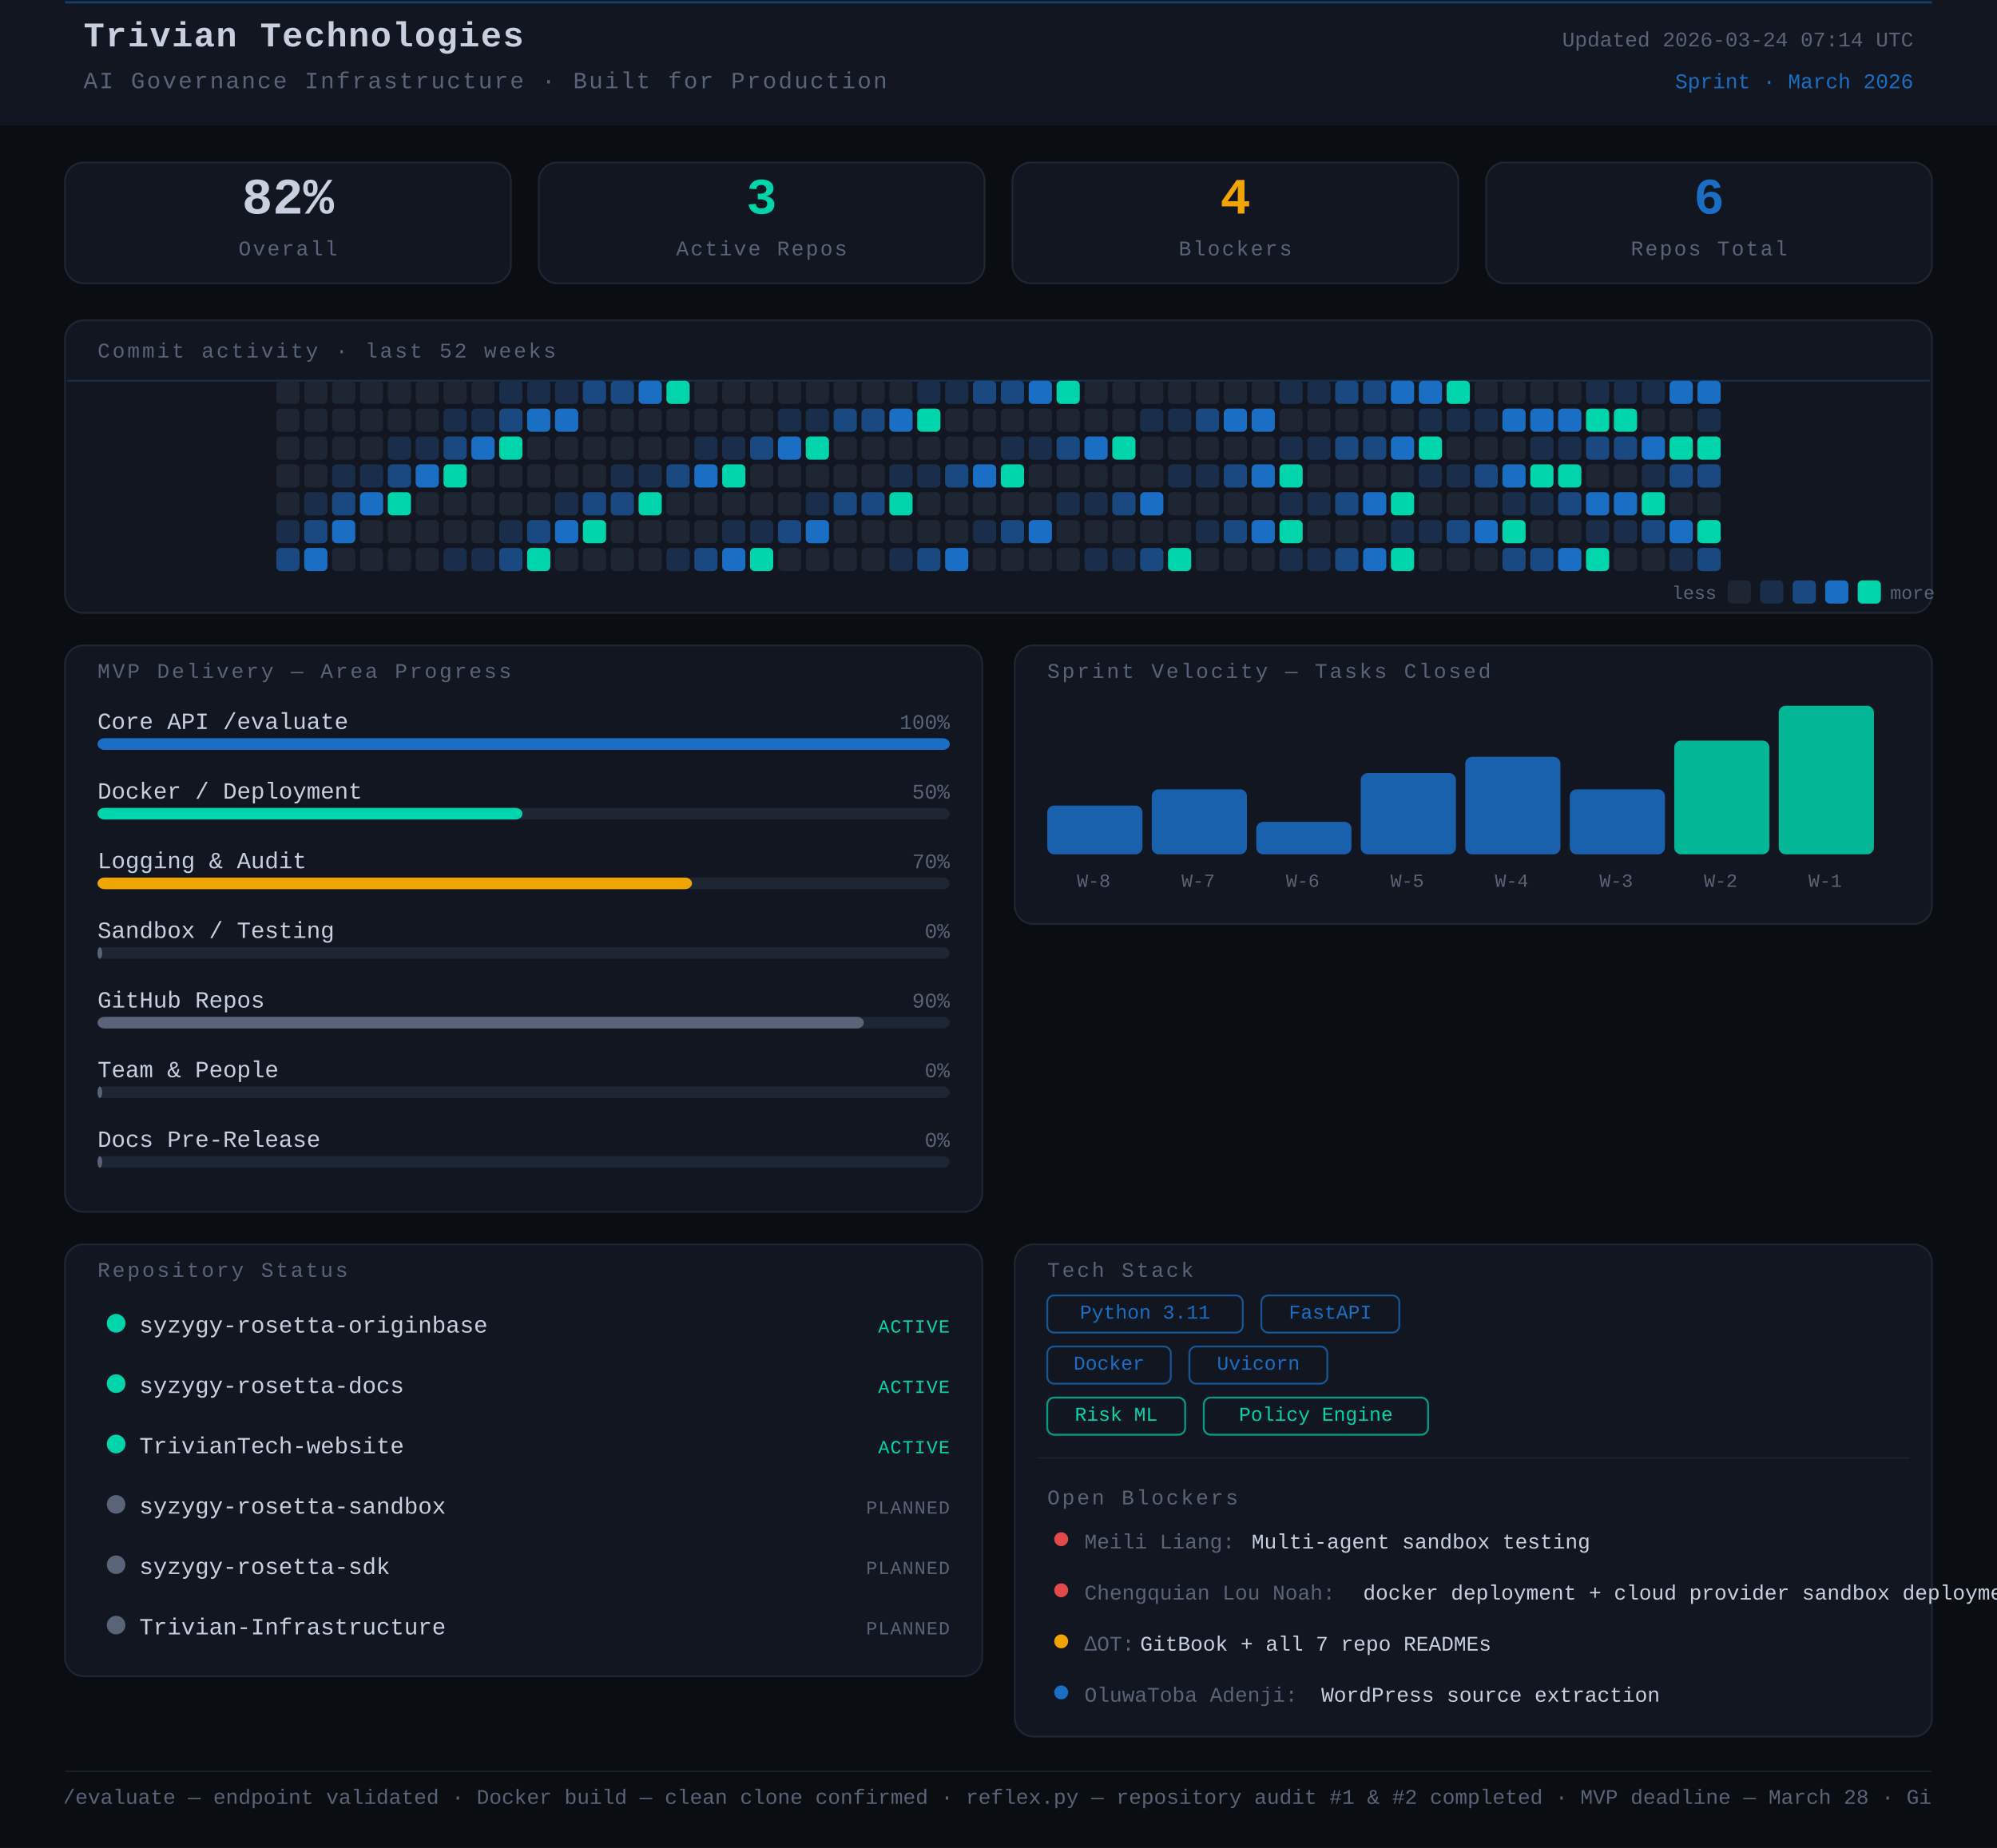
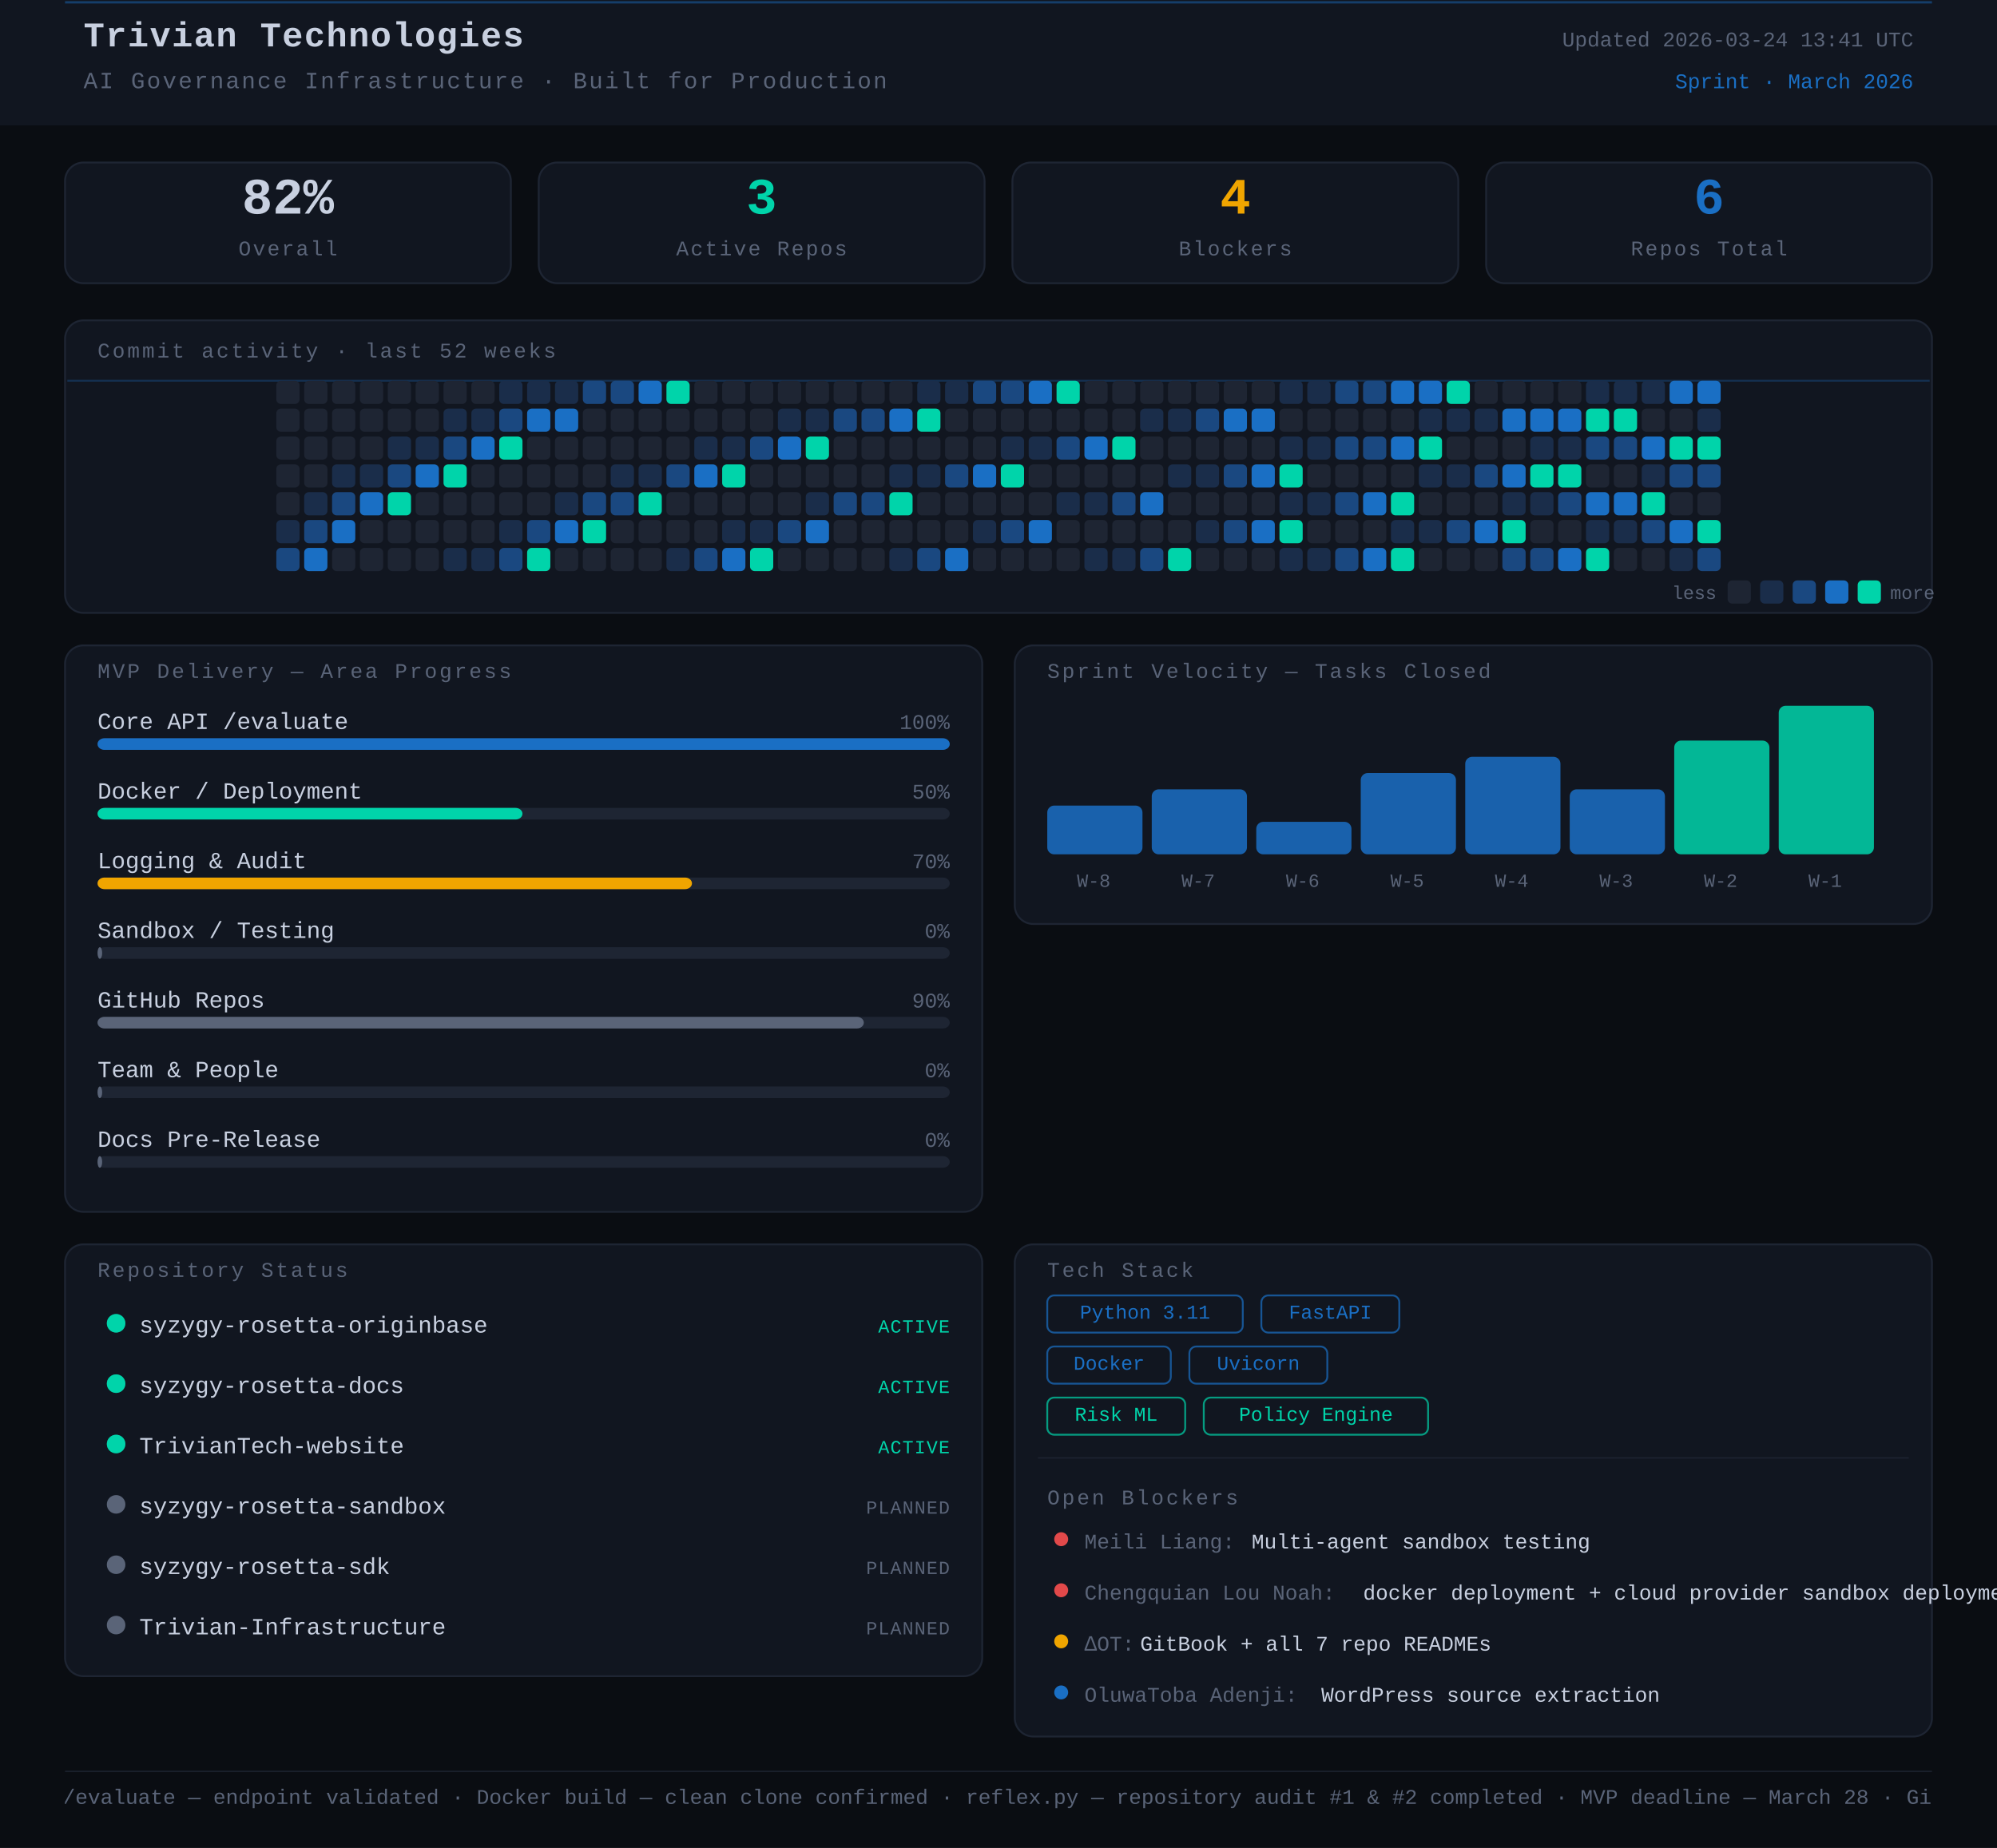
<svg xmlns="http://www.w3.org/2000/svg" width="860" height="796" viewBox="0 0 860 796">
  <rect width="860" height="796" fill="#0a0d12" />
  <style>
      text { font-family: 'JetBrains Mono', 'Courier New', monospace; }
    </style>
  <rect x="0" y="0" width="860" height="54" rx="0" fill="#111620" />
  <line x1="28" y1="1" x2="832" y2="1" stroke="#1A6FC4" stroke-width="1" opacity="0.45" />
  <text x="36" y="20" font-family="monospace" font-size="15" font-weight="700" fill="#c8d0e0" letter-spacing="0.5">Trivian Technologies</text>
  <text x="36" y="38" font-family="monospace" font-size="10" fill="#5a6478" letter-spacing="0.8">AI Governance Infrastructure · Built for Production</text>
-   <text x="824" y="20" font-family="monospace" font-size="9" fill="#5a6478" text-anchor="end">Updated 2026-03-24 07:14 UTC</text>
+   <text x="824" y="20" font-family="monospace" font-size="9" fill="#5a6478" text-anchor="end">Updated 2026-03-24 13:41 UTC</text>
  <text x="824" y="38" font-family="monospace" font-size="9" fill="#1A6FC4" text-anchor="end">Sprint · March 2026</text>
  <rect x="28" y="70" width="192" height="52" rx="8" fill="#111620" stroke="#1e2533" stroke-width="0.8" />
  <text x="124" y="92" font-family="monospace" font-size="22" font-weight="700" fill="#c8d0e0" text-anchor="middle">82%</text>
  <text x="124" y="110" font-family="monospace" font-size="9" fill="#5a6478" text-anchor="middle" letter-spacing="0.8">Overall</text>
  <rect x="232" y="70" width="192" height="52" rx="8" fill="#111620" stroke="#1e2533" stroke-width="0.8" />
  <text x="328" y="92" font-family="monospace" font-size="22" font-weight="700" fill="#00d4aa" text-anchor="middle">3</text>
  <text x="328" y="110" font-family="monospace" font-size="9" fill="#5a6478" text-anchor="middle" letter-spacing="0.8">Active Repos</text>
  <rect x="436" y="70" width="192" height="52" rx="8" fill="#111620" stroke="#1e2533" stroke-width="0.8" />
  <text x="532" y="92" font-family="monospace" font-size="22" font-weight="700" fill="#f0a500" text-anchor="middle">4</text>
  <text x="532" y="110" font-family="monospace" font-size="9" fill="#5a6478" text-anchor="middle" letter-spacing="0.8">Blockers</text>
  <rect x="640" y="70" width="192" height="52" rx="8" fill="#111620" stroke="#1e2533" stroke-width="0.8" />
  <text x="736" y="92" font-family="monospace" font-size="22" font-weight="700" fill="#1A6FC4" text-anchor="middle">6</text>
  <text x="736" y="110" font-family="monospace" font-size="9" fill="#5a6478" text-anchor="middle" letter-spacing="0.8">Repos Total</text>
  <rect x="28" y="138" width="804" height="126" rx="8" fill="#111620" stroke="#1e2533" stroke-width="0.8" />
  <text x="42" y="154" font-family="monospace" font-size="9" fill="#5a6478" letter-spacing="1" text-transform="uppercase">Commit activity · last 52 weeks</text>
  <line x1="29" y1="164" x2="831" y2="164" stroke="#1A6FC4" stroke-width="0.8" opacity="0.3">
    <animate attributeName="y1" from="164" to="262" dur="8s" repeatCount="indefinite" />
    <animate attributeName="y2" from="164" to="262" dur="8s" repeatCount="indefinite" />
  </line>
  <rect x="119" y="164" width="10" height="10" rx="2" fill="#1e2533" />
  <rect x="119" y="176" width="10" height="10" rx="2" fill="#1e2533" />
  <rect x="119" y="188" width="10" height="10" rx="2" fill="#1e2533" />
  <rect x="119" y="200" width="10" height="10" rx="2" fill="#1e2533" />
  <rect x="119" y="212" width="10" height="10" rx="2" fill="#1e2533" />
  <rect x="119" y="224" width="10" height="10" rx="2" fill="#1a2d4a" />
  <rect x="119" y="236" width="10" height="10" rx="2" fill="#1a4880" />
  <rect x="131" y="164" width="10" height="10" rx="2" fill="#1e2533" />
  <rect x="131" y="176" width="10" height="10" rx="2" fill="#1e2533" />
  <rect x="131" y="188" width="10" height="10" rx="2" fill="#1e2533" />
  <rect x="131" y="200" width="10" height="10" rx="2" fill="#1e2533" />
  <rect x="131" y="212" width="10" height="10" rx="2" fill="#1a2d4a" />
  <rect x="131" y="224" width="10" height="10" rx="2" fill="#1a4880" />
  <rect x="131" y="236" width="10" height="10" rx="2" fill="#1A6FC4" />
  <rect x="143" y="164" width="10" height="10" rx="2" fill="#1e2533" />
  <rect x="143" y="176" width="10" height="10" rx="2" fill="#1e2533" />
  <rect x="143" y="188" width="10" height="10" rx="2" fill="#1e2533" />
  <rect x="143" y="200" width="10" height="10" rx="2" fill="#1a2d4a" />
  <rect x="143" y="212" width="10" height="10" rx="2" fill="#1a4880" />
  <rect x="143" y="224" width="10" height="10" rx="2" fill="#1A6FC4" />
  <rect x="143" y="236" width="10" height="10" rx="2" fill="#1e2533" />
  <rect x="155" y="164" width="10" height="10" rx="2" fill="#1e2533" />
  <rect x="155" y="176" width="10" height="10" rx="2" fill="#1e2533" />
  <rect x="155" y="188" width="10" height="10" rx="2" fill="#1e2533" />
  <rect x="155" y="200" width="10" height="10" rx="2" fill="#1a2d4a" />
  <rect x="155" y="212" width="10" height="10" rx="2" fill="#1A6FC4" />
  <rect x="155" y="224" width="10" height="10" rx="2" fill="#1e2533" />
  <rect x="155" y="236" width="10" height="10" rx="2" fill="#1e2533" />
  <rect x="167" y="164" width="10" height="10" rx="2" fill="#1e2533" />
  <rect x="167" y="176" width="10" height="10" rx="2" fill="#1e2533" />
  <rect x="167" y="188" width="10" height="10" rx="2" fill="#1a2d4a" />
  <rect x="167" y="200" width="10" height="10" rx="2" fill="#1a4880" />
  <rect x="167" y="212" width="10" height="10" rx="2" fill="#00d4aa" />
  <rect x="167" y="224" width="10" height="10" rx="2" fill="#1e2533" />
  <rect x="167" y="236" width="10" height="10" rx="2" fill="#1e2533" />
  <rect x="179" y="164" width="10" height="10" rx="2" fill="#1e2533" />
  <rect x="179" y="176" width="10" height="10" rx="2" fill="#1e2533" />
  <rect x="179" y="188" width="10" height="10" rx="2" fill="#1a2d4a" />
  <rect x="179" y="200" width="10" height="10" rx="2" fill="#1A6FC4" />
  <rect x="179" y="212" width="10" height="10" rx="2" fill="#1e2533" />
  <rect x="179" y="224" width="10" height="10" rx="2" fill="#1e2533" />
  <rect x="179" y="236" width="10" height="10" rx="2" fill="#1e2533" />
  <rect x="191" y="164" width="10" height="10" rx="2" fill="#1e2533" />
  <rect x="191" y="176" width="10" height="10" rx="2" fill="#1a2d4a" />
  <rect x="191" y="188" width="10" height="10" rx="2" fill="#1a4880" />
  <rect x="191" y="200" width="10" height="10" rx="2" fill="#00d4aa" />
  <rect x="191" y="212" width="10" height="10" rx="2" fill="#1e2533" />
  <rect x="191" y="224" width="10" height="10" rx="2" fill="#1e2533" />
  <rect x="191" y="236" width="10" height="10" rx="2" fill="#1a2d4a" />
  <rect x="203" y="164" width="10" height="10" rx="2" fill="#1e2533" />
  <rect x="203" y="176" width="10" height="10" rx="2" fill="#1a2d4a" />
  <rect x="203" y="188" width="10" height="10" rx="2" fill="#1A6FC4" />
  <rect x="203" y="200" width="10" height="10" rx="2" fill="#1e2533" />
  <rect x="203" y="212" width="10" height="10" rx="2" fill="#1e2533" />
  <rect x="203" y="224" width="10" height="10" rx="2" fill="#1e2533" />
  <rect x="203" y="236" width="10" height="10" rx="2" fill="#1a2d4a" />
  <rect x="215" y="164" width="10" height="10" rx="2" fill="#1a2d4a" />
  <rect x="215" y="176" width="10" height="10" rx="2" fill="#1a4880" />
  <rect x="215" y="188" width="10" height="10" rx="2" fill="#00d4aa" />
  <rect x="215" y="200" width="10" height="10" rx="2" fill="#1e2533" />
  <rect x="215" y="212" width="10" height="10" rx="2" fill="#1e2533" />
  <rect x="215" y="224" width="10" height="10" rx="2" fill="#1a2d4a" />
  <rect x="215" y="236" width="10" height="10" rx="2" fill="#1a4880" />
  <rect x="227" y="164" width="10" height="10" rx="2" fill="#1a2d4a" />
  <rect x="227" y="176" width="10" height="10" rx="2" fill="#1A6FC4" />
  <rect x="227" y="188" width="10" height="10" rx="2" fill="#1e2533" />
  <rect x="227" y="200" width="10" height="10" rx="2" fill="#1e2533" />
  <rect x="227" y="212" width="10" height="10" rx="2" fill="#1e2533" />
  <rect x="227" y="224" width="10" height="10" rx="2" fill="#1a4880" />
  <rect x="227" y="236" width="10" height="10" rx="2" fill="#00d4aa" />
  <rect x="239" y="164" width="10" height="10" rx="2" fill="#1a2d4a" />
  <rect x="239" y="176" width="10" height="10" rx="2" fill="#1A6FC4" />
  <rect x="239" y="188" width="10" height="10" rx="2" fill="#1e2533" />
  <rect x="239" y="200" width="10" height="10" rx="2" fill="#1e2533" />
  <rect x="239" y="212" width="10" height="10" rx="2" fill="#1a2d4a" />
  <rect x="239" y="224" width="10" height="10" rx="2" fill="#1A6FC4" />
  <rect x="239" y="236" width="10" height="10" rx="2" fill="#1e2533" />
  <rect x="251" y="164" width="10" height="10" rx="2" fill="#1a4880" />
  <rect x="251" y="176" width="10" height="10" rx="2" fill="#1e2533" />
  <rect x="251" y="188" width="10" height="10" rx="2" fill="#1e2533" />
  <rect x="251" y="200" width="10" height="10" rx="2" fill="#1e2533" />
  <rect x="251" y="212" width="10" height="10" rx="2" fill="#1a4880" />
  <rect x="251" y="224" width="10" height="10" rx="2" fill="#00d4aa" />
  <rect x="251" y="236" width="10" height="10" rx="2" fill="#1e2533" />
  <rect x="263" y="164" width="10" height="10" rx="2" fill="#1a4880" />
  <rect x="263" y="176" width="10" height="10" rx="2" fill="#1e2533" />
  <rect x="263" y="188" width="10" height="10" rx="2" fill="#1e2533" />
  <rect x="263" y="200" width="10" height="10" rx="2" fill="#1a2d4a" />
  <rect x="263" y="212" width="10" height="10" rx="2" fill="#1a4880" />
  <rect x="263" y="224" width="10" height="10" rx="2" fill="#1e2533" />
  <rect x="263" y="236" width="10" height="10" rx="2" fill="#1e2533" />
  <rect x="275" y="164" width="10" height="10" rx="2" fill="#1A6FC4" />
  <rect x="275" y="176" width="10" height="10" rx="2" fill="#1e2533" />
  <rect x="275" y="188" width="10" height="10" rx="2" fill="#1e2533" />
  <rect x="275" y="200" width="10" height="10" rx="2" fill="#1a2d4a" />
  <rect x="275" y="212" width="10" height="10" rx="2" fill="#00d4aa" />
  <rect x="275" y="224" width="10" height="10" rx="2" fill="#1e2533" />
  <rect x="275" y="236" width="10" height="10" rx="2" fill="#1e2533" />
  <rect x="287" y="164" width="10" height="10" rx="2" fill="#00d4aa" />
  <rect x="287" y="176" width="10" height="10" rx="2" fill="#1e2533" />
  <rect x="287" y="188" width="10" height="10" rx="2" fill="#1e2533" />
  <rect x="287" y="200" width="10" height="10" rx="2" fill="#1a4880" />
  <rect x="287" y="212" width="10" height="10" rx="2" fill="#1e2533" />
  <rect x="287" y="224" width="10" height="10" rx="2" fill="#1e2533" />
  <rect x="287" y="236" width="10" height="10" rx="2" fill="#1a2d4a" />
  <rect x="299" y="164" width="10" height="10" rx="2" fill="#1e2533" />
  <rect x="299" y="176" width="10" height="10" rx="2" fill="#1e2533" />
  <rect x="299" y="188" width="10" height="10" rx="2" fill="#1a2d4a" />
  <rect x="299" y="200" width="10" height="10" rx="2" fill="#1A6FC4" />
  <rect x="299" y="212" width="10" height="10" rx="2" fill="#1e2533" />
  <rect x="299" y="224" width="10" height="10" rx="2" fill="#1e2533" />
  <rect x="299" y="236" width="10" height="10" rx="2" fill="#1a4880" />
  <rect x="311" y="164" width="10" height="10" rx="2" fill="#1e2533" />
  <rect x="311" y="176" width="10" height="10" rx="2" fill="#1e2533" />
  <rect x="311" y="188" width="10" height="10" rx="2" fill="#1a2d4a" />
  <rect x="311" y="200" width="10" height="10" rx="2" fill="#00d4aa" />
  <rect x="311" y="212" width="10" height="10" rx="2" fill="#1e2533" />
  <rect x="311" y="224" width="10" height="10" rx="2" fill="#1a2d4a" />
  <rect x="311" y="236" width="10" height="10" rx="2" fill="#1A6FC4" />
  <rect x="323" y="164" width="10" height="10" rx="2" fill="#1e2533" />
  <rect x="323" y="176" width="10" height="10" rx="2" fill="#1e2533" />
  <rect x="323" y="188" width="10" height="10" rx="2" fill="#1a4880" />
  <rect x="323" y="200" width="10" height="10" rx="2" fill="#1e2533" />
  <rect x="323" y="212" width="10" height="10" rx="2" fill="#1e2533" />
  <rect x="323" y="224" width="10" height="10" rx="2" fill="#1a2d4a" />
  <rect x="323" y="236" width="10" height="10" rx="2" fill="#00d4aa" />
  <rect x="335" y="164" width="10" height="10" rx="2" fill="#1e2533" />
  <rect x="335" y="176" width="10" height="10" rx="2" fill="#1a2d4a" />
  <rect x="335" y="188" width="10" height="10" rx="2" fill="#1A6FC4" />
  <rect x="335" y="200" width="10" height="10" rx="2" fill="#1e2533" />
  <rect x="335" y="212" width="10" height="10" rx="2" fill="#1e2533" />
  <rect x="335" y="224" width="10" height="10" rx="2" fill="#1a4880" />
  <rect x="335" y="236" width="10" height="10" rx="2" fill="#1e2533" />
  <rect x="347" y="164" width="10" height="10" rx="2" fill="#1e2533" />
  <rect x="347" y="176" width="10" height="10" rx="2" fill="#1a2d4a" />
  <rect x="347" y="188" width="10" height="10" rx="2" fill="#00d4aa" />
  <rect x="347" y="200" width="10" height="10" rx="2" fill="#1e2533" />
  <rect x="347" y="212" width="10" height="10" rx="2" fill="#1a2d4a" />
  <rect x="347" y="224" width="10" height="10" rx="2" fill="#1A6FC4" />
  <rect x="347" y="236" width="10" height="10" rx="2" fill="#1e2533" />
  <rect x="359" y="164" width="10" height="10" rx="2" fill="#1e2533" />
  <rect x="359" y="176" width="10" height="10" rx="2" fill="#1a4880" />
  <rect x="359" y="188" width="10" height="10" rx="2" fill="#1e2533" />
  <rect x="359" y="200" width="10" height="10" rx="2" fill="#1e2533" />
  <rect x="359" y="212" width="10" height="10" rx="2" fill="#1a4880" />
  <rect x="359" y="224" width="10" height="10" rx="2" fill="#1e2533" />
  <rect x="359" y="236" width="10" height="10" rx="2" fill="#1e2533" />
  <rect x="371" y="164" width="10" height="10" rx="2" fill="#1e2533" />
  <rect x="371" y="176" width="10" height="10" rx="2" fill="#1a4880" />
  <rect x="371" y="188" width="10" height="10" rx="2" fill="#1e2533" />
  <rect x="371" y="200" width="10" height="10" rx="2" fill="#1e2533" />
  <rect x="371" y="212" width="10" height="10" rx="2" fill="#1a4880" />
  <rect x="371" y="224" width="10" height="10" rx="2" fill="#1e2533" />
  <rect x="371" y="236" width="10" height="10" rx="2" fill="#1e2533" />
  <rect x="383" y="164" width="10" height="10" rx="2" fill="#1e2533" />
  <rect x="383" y="176" width="10" height="10" rx="2" fill="#1A6FC4" />
  <rect x="383" y="188" width="10" height="10" rx="2" fill="#1e2533" />
  <rect x="383" y="200" width="10" height="10" rx="2" fill="#1a2d4a" />
  <rect x="383" y="212" width="10" height="10" rx="2" fill="#00d4aa" />
  <rect x="383" y="224" width="10" height="10" rx="2" fill="#1e2533" />
  <rect x="383" y="236" width="10" height="10" rx="2" fill="#1a2d4a" />
  <rect x="395" y="164" width="10" height="10" rx="2" fill="#1a2d4a" />
  <rect x="395" y="176" width="10" height="10" rx="2" fill="#00d4aa" />
  <rect x="395" y="188" width="10" height="10" rx="2" fill="#1e2533" />
  <rect x="395" y="200" width="10" height="10" rx="2" fill="#1a2d4a" />
  <rect x="395" y="212" width="10" height="10" rx="2" fill="#1e2533" />
  <rect x="395" y="224" width="10" height="10" rx="2" fill="#1e2533" />
  <rect x="395" y="236" width="10" height="10" rx="2" fill="#1a4880" />
  <rect x="407" y="164" width="10" height="10" rx="2" fill="#1a2d4a" />
  <rect x="407" y="176" width="10" height="10" rx="2" fill="#1e2533" />
  <rect x="407" y="188" width="10" height="10" rx="2" fill="#1e2533" />
  <rect x="407" y="200" width="10" height="10" rx="2" fill="#1a4880" />
  <rect x="407" y="212" width="10" height="10" rx="2" fill="#1e2533" />
  <rect x="407" y="224" width="10" height="10" rx="2" fill="#1e2533" />
  <rect x="407" y="236" width="10" height="10" rx="2" fill="#1A6FC4" />
  <rect x="419" y="164" width="10" height="10" rx="2" fill="#1a4880" />
  <rect x="419" y="176" width="10" height="10" rx="2" fill="#1e2533" />
  <rect x="419" y="188" width="10" height="10" rx="2" fill="#1e2533" />
  <rect x="419" y="200" width="10" height="10" rx="2" fill="#1A6FC4" />
  <rect x="419" y="212" width="10" height="10" rx="2" fill="#1e2533" />
  <rect x="419" y="224" width="10" height="10" rx="2" fill="#1a2d4a" />
  <rect x="419" y="236" width="10" height="10" rx="2" fill="#1e2533" />
  <rect x="431" y="164" width="10" height="10" rx="2" fill="#1a4880" />
  <rect x="431" y="176" width="10" height="10" rx="2" fill="#1e2533" />
  <rect x="431" y="188" width="10" height="10" rx="2" fill="#1a2d4a" />
  <rect x="431" y="200" width="10" height="10" rx="2" fill="#00d4aa" />
  <rect x="431" y="212" width="10" height="10" rx="2" fill="#1e2533" />
  <rect x="431" y="224" width="10" height="10" rx="2" fill="#1a4880" />
  <rect x="431" y="236" width="10" height="10" rx="2" fill="#1e2533" />
  <rect x="443" y="164" width="10" height="10" rx="2" fill="#1A6FC4" />
  <rect x="443" y="176" width="10" height="10" rx="2" fill="#1e2533" />
  <rect x="443" y="188" width="10" height="10" rx="2" fill="#1a2d4a" />
  <rect x="443" y="200" width="10" height="10" rx="2" fill="#1e2533" />
  <rect x="443" y="212" width="10" height="10" rx="2" fill="#1e2533" />
  <rect x="443" y="224" width="10" height="10" rx="2" fill="#1A6FC4" />
  <rect x="443" y="236" width="10" height="10" rx="2" fill="#1e2533" />
  <rect x="455" y="164" width="10" height="10" rx="2" fill="#00d4aa" />
  <rect x="455" y="176" width="10" height="10" rx="2" fill="#1e2533" />
  <rect x="455" y="188" width="10" height="10" rx="2" fill="#1a4880" />
  <rect x="455" y="200" width="10" height="10" rx="2" fill="#1e2533" />
  <rect x="455" y="212" width="10" height="10" rx="2" fill="#1a2d4a" />
  <rect x="455" y="224" width="10" height="10" rx="2" fill="#1e2533" />
  <rect x="455" y="236" width="10" height="10" rx="2" fill="#1e2533" />
  <rect x="467" y="164" width="10" height="10" rx="2" fill="#1e2533" />
  <rect x="467" y="176" width="10" height="10" rx="2" fill="#1e2533" />
  <rect x="467" y="188" width="10" height="10" rx="2" fill="#1A6FC4" />
  <rect x="467" y="200" width="10" height="10" rx="2" fill="#1e2533" />
  <rect x="467" y="212" width="10" height="10" rx="2" fill="#1a2d4a" />
  <rect x="467" y="224" width="10" height="10" rx="2" fill="#1e2533" />
  <rect x="467" y="236" width="10" height="10" rx="2" fill="#1a2d4a" />
  <rect x="479" y="164" width="10" height="10" rx="2" fill="#1e2533" />
  <rect x="479" y="176" width="10" height="10" rx="2" fill="#1e2533" />
  <rect x="479" y="188" width="10" height="10" rx="2" fill="#00d4aa" />
  <rect x="479" y="200" width="10" height="10" rx="2" fill="#1e2533" />
  <rect x="479" y="212" width="10" height="10" rx="2" fill="#1a4880" />
  <rect x="479" y="224" width="10" height="10" rx="2" fill="#1e2533" />
  <rect x="479" y="236" width="10" height="10" rx="2" fill="#1a2d4a" />
  <rect x="491" y="164" width="10" height="10" rx="2" fill="#1e2533" />
  <rect x="491" y="176" width="10" height="10" rx="2" fill="#1a2d4a" />
  <rect x="491" y="188" width="10" height="10" rx="2" fill="#1e2533" />
  <rect x="491" y="200" width="10" height="10" rx="2" fill="#1e2533" />
  <rect x="491" y="212" width="10" height="10" rx="2" fill="#1A6FC4" />
  <rect x="491" y="224" width="10" height="10" rx="2" fill="#1e2533" />
  <rect x="491" y="236" width="10" height="10" rx="2" fill="#1a4880" />
  <rect x="503" y="164" width="10" height="10" rx="2" fill="#1e2533" />
  <rect x="503" y="176" width="10" height="10" rx="2" fill="#1a2d4a" />
  <rect x="503" y="188" width="10" height="10" rx="2" fill="#1e2533" />
  <rect x="503" y="200" width="10" height="10" rx="2" fill="#1a2d4a" />
  <rect x="503" y="212" width="10" height="10" rx="2" fill="#1e2533" />
  <rect x="503" y="224" width="10" height="10" rx="2" fill="#1e2533" />
  <rect x="503" y="236" width="10" height="10" rx="2" fill="#00d4aa" />
  <rect x="515" y="164" width="10" height="10" rx="2" fill="#1e2533" />
  <rect x="515" y="176" width="10" height="10" rx="2" fill="#1a4880" />
  <rect x="515" y="188" width="10" height="10" rx="2" fill="#1e2533" />
  <rect x="515" y="200" width="10" height="10" rx="2" fill="#1a2d4a" />
  <rect x="515" y="212" width="10" height="10" rx="2" fill="#1e2533" />
  <rect x="515" y="224" width="10" height="10" rx="2" fill="#1a2d4a" />
  <rect x="515" y="236" width="10" height="10" rx="2" fill="#1e2533" />
  <rect x="527" y="164" width="10" height="10" rx="2" fill="#1e2533" />
  <rect x="527" y="176" width="10" height="10" rx="2" fill="#1A6FC4" />
  <rect x="527" y="188" width="10" height="10" rx="2" fill="#1e2533" />
  <rect x="527" y="200" width="10" height="10" rx="2" fill="#1a4880" />
  <rect x="527" y="212" width="10" height="10" rx="2" fill="#1e2533" />
  <rect x="527" y="224" width="10" height="10" rx="2" fill="#1a4880" />
  <rect x="527" y="236" width="10" height="10" rx="2" fill="#1e2533" />
  <rect x="539" y="164" width="10" height="10" rx="2" fill="#1e2533" />
  <rect x="539" y="176" width="10" height="10" rx="2" fill="#1A6FC4" />
  <rect x="539" y="188" width="10" height="10" rx="2" fill="#1e2533" />
  <rect x="539" y="200" width="10" height="10" rx="2" fill="#1A6FC4" />
  <rect x="539" y="212" width="10" height="10" rx="2" fill="#1e2533" />
  <rect x="539" y="224" width="10" height="10" rx="2" fill="#1A6FC4" />
  <rect x="539" y="236" width="10" height="10" rx="2" fill="#1e2533" />
  <rect x="551" y="164" width="10" height="10" rx="2" fill="#1a2d4a" />
  <rect x="551" y="176" width="10" height="10" rx="2" fill="#1e2533" />
  <rect x="551" y="188" width="10" height="10" rx="2" fill="#1a2d4a" />
  <rect x="551" y="200" width="10" height="10" rx="2" fill="#00d4aa" />
  <rect x="551" y="212" width="10" height="10" rx="2" fill="#1a2d4a" />
  <rect x="551" y="224" width="10" height="10" rx="2" fill="#00d4aa" />
  <rect x="551" y="236" width="10" height="10" rx="2" fill="#1a2d4a" />
  <rect x="563" y="164" width="10" height="10" rx="2" fill="#1a2d4a" />
  <rect x="563" y="176" width="10" height="10" rx="2" fill="#1e2533" />
  <rect x="563" y="188" width="10" height="10" rx="2" fill="#1a2d4a" />
  <rect x="563" y="200" width="10" height="10" rx="2" fill="#1e2533" />
  <rect x="563" y="212" width="10" height="10" rx="2" fill="#1a2d4a" />
  <rect x="563" y="224" width="10" height="10" rx="2" fill="#1e2533" />
  <rect x="563" y="236" width="10" height="10" rx="2" fill="#1a2d4a" />
  <rect x="575" y="164" width="10" height="10" rx="2" fill="#1a4880" />
  <rect x="575" y="176" width="10" height="10" rx="2" fill="#1e2533" />
  <rect x="575" y="188" width="10" height="10" rx="2" fill="#1a4880" />
  <rect x="575" y="200" width="10" height="10" rx="2" fill="#1e2533" />
  <rect x="575" y="212" width="10" height="10" rx="2" fill="#1a4880" />
  <rect x="575" y="224" width="10" height="10" rx="2" fill="#1e2533" />
  <rect x="575" y="236" width="10" height="10" rx="2" fill="#1a4880" />
  <rect x="587" y="164" width="10" height="10" rx="2" fill="#1a4880" />
  <rect x="587" y="176" width="10" height="10" rx="2" fill="#1e2533" />
  <rect x="587" y="188" width="10" height="10" rx="2" fill="#1a4880" />
  <rect x="587" y="200" width="10" height="10" rx="2" fill="#1e2533" />
  <rect x="587" y="212" width="10" height="10" rx="2" fill="#1A6FC4" />
  <rect x="587" y="224" width="10" height="10" rx="2" fill="#1e2533" />
  <rect x="587" y="236" width="10" height="10" rx="2" fill="#1A6FC4" />
  <rect x="599" y="164" width="10" height="10" rx="2" fill="#1A6FC4" />
  <rect x="599" y="176" width="10" height="10" rx="2" fill="#1e2533" />
  <rect x="599" y="188" width="10" height="10" rx="2" fill="#1A6FC4" />
  <rect x="599" y="200" width="10" height="10" rx="2" fill="#1e2533" />
  <rect x="599" y="212" width="10" height="10" rx="2" fill="#00d4aa" />
  <rect x="599" y="224" width="10" height="10" rx="2" fill="#1a2d4a" />
  <rect x="599" y="236" width="10" height="10" rx="2" fill="#00d4aa" />
  <rect x="611" y="164" width="10" height="10" rx="2" fill="#1A6FC4" />
  <rect x="611" y="176" width="10" height="10" rx="2" fill="#1a2d4a" />
  <rect x="611" y="188" width="10" height="10" rx="2" fill="#00d4aa" />
  <rect x="611" y="200" width="10" height="10" rx="2" fill="#1a2d4a" />
  <rect x="611" y="212" width="10" height="10" rx="2" fill="#1e2533" />
  <rect x="611" y="224" width="10" height="10" rx="2" fill="#1a2d4a" />
  <rect x="611" y="236" width="10" height="10" rx="2" fill="#1e2533" />
  <rect x="623" y="164" width="10" height="10" rx="2" fill="#00d4aa" />
  <rect x="623" y="176" width="10" height="10" rx="2" fill="#1a2d4a" />
  <rect x="623" y="188" width="10" height="10" rx="2" fill="#1e2533" />
  <rect x="623" y="200" width="10" height="10" rx="2" fill="#1a2d4a" />
  <rect x="623" y="212" width="10" height="10" rx="2" fill="#1e2533" />
  <rect x="623" y="224" width="10" height="10" rx="2" fill="#1a4880" />
  <rect x="623" y="236" width="10" height="10" rx="2" fill="#1e2533" />
  <rect x="635" y="164" width="10" height="10" rx="2" fill="#1e2533" />
  <rect x="635" y="176" width="10" height="10" rx="2" fill="#1a2d4a" />
  <rect x="635" y="188" width="10" height="10" rx="2" fill="#1e2533" />
  <rect x="635" y="200" width="10" height="10" rx="2" fill="#1a4880" />
  <rect x="635" y="212" width="10" height="10" rx="2" fill="#1e2533" />
  <rect x="635" y="224" width="10" height="10" rx="2" fill="#1A6FC4" />
  <rect x="635" y="236" width="10" height="10" rx="2" fill="#1e2533" />
  <rect x="647" y="164" width="10" height="10" rx="2" fill="#1e2533" />
  <rect x="647" y="176" width="10" height="10" rx="2" fill="#1A6FC4" />
  <rect x="647" y="188" width="10" height="10" rx="2" fill="#1e2533" />
  <rect x="647" y="200" width="10" height="10" rx="2" fill="#1A6FC4" />
  <rect x="647" y="212" width="10" height="10" rx="2" fill="#1a2d4a" />
  <rect x="647" y="224" width="10" height="10" rx="2" fill="#00d4aa" />
  <rect x="647" y="236" width="10" height="10" rx="2" fill="#1a4880" />
  <rect x="659" y="164" width="10" height="10" rx="2" fill="#1e2533" />
  <rect x="659" y="176" width="10" height="10" rx="2" fill="#1A6FC4" />
  <rect x="659" y="188" width="10" height="10" rx="2" fill="#1a2d4a" />
  <rect x="659" y="200" width="10" height="10" rx="2" fill="#00d4aa" />
  <rect x="659" y="212" width="10" height="10" rx="2" fill="#1a2d4a" />
  <rect x="659" y="224" width="10" height="10" rx="2" fill="#1e2533" />
  <rect x="659" y="236" width="10" height="10" rx="2" fill="#1a4880" />
  <rect x="671" y="164" width="10" height="10" rx="2" fill="#1e2533" />
  <rect x="671" y="176" width="10" height="10" rx="2" fill="#1A6FC4" />
  <rect x="671" y="188" width="10" height="10" rx="2" fill="#1a2d4a" />
  <rect x="671" y="200" width="10" height="10" rx="2" fill="#00d4aa" />
  <rect x="671" y="212" width="10" height="10" rx="2" fill="#1a4880" />
  <rect x="671" y="224" width="10" height="10" rx="2" fill="#1e2533" />
  <rect x="671" y="236" width="10" height="10" rx="2" fill="#1A6FC4" />
  <rect x="683" y="164" width="10" height="10" rx="2" fill="#1a2d4a" />
  <rect x="683" y="176" width="10" height="10" rx="2" fill="#00d4aa" />
  <rect x="683" y="188" width="10" height="10" rx="2" fill="#1a4880" />
  <rect x="683" y="200" width="10" height="10" rx="2" fill="#1e2533" />
  <rect x="683" y="212" width="10" height="10" rx="2" fill="#1A6FC4" />
  <rect x="683" y="224" width="10" height="10" rx="2" fill="#1a2d4a" />
  <rect x="683" y="236" width="10" height="10" rx="2" fill="#00d4aa" />
  <rect x="695" y="164" width="10" height="10" rx="2" fill="#1a2d4a" />
  <rect x="695" y="176" width="10" height="10" rx="2" fill="#00d4aa" />
  <rect x="695" y="188" width="10" height="10" rx="2" fill="#1a4880" />
  <rect x="695" y="200" width="10" height="10" rx="2" fill="#1e2533" />
  <rect x="695" y="212" width="10" height="10" rx="2" fill="#1A6FC4" />
  <rect x="695" y="224" width="10" height="10" rx="2" fill="#1a2d4a" />
  <rect x="695" y="236" width="10" height="10" rx="2" fill="#1e2533" />
  <rect x="707" y="164" width="10" height="10" rx="2" fill="#1a2d4a" />
  <rect x="707" y="176" width="10" height="10" rx="2" fill="#1e2533" />
  <rect x="707" y="188" width="10" height="10" rx="2" fill="#1A6FC4" />
  <rect x="707" y="200" width="10" height="10" rx="2" fill="#1a2d4a" />
  <rect x="707" y="212" width="10" height="10" rx="2" fill="#00d4aa" />
  <rect x="707" y="224" width="10" height="10" rx="2" fill="#1a4880" />
  <rect x="707" y="236" width="10" height="10" rx="2" fill="#1e2533" />
  <rect x="719" y="164" width="10" height="10" rx="2" fill="#1A6FC4" />
  <rect x="719" y="176" width="10" height="10" rx="2" fill="#1e2533" />
  <rect x="719" y="188" width="10" height="10" rx="2" fill="#00d4aa" />
  <rect x="719" y="200" width="10" height="10" rx="2" fill="#1a4880" />
  <rect x="719" y="212" width="10" height="10" rx="2" fill="#1e2533" />
  <rect x="719" y="224" width="10" height="10" rx="2" fill="#1A6FC4" />
  <rect x="719" y="236" width="10" height="10" rx="2" fill="#1a2d4a" />
  <rect x="731" y="164" width="10" height="10" rx="2" fill="#1A6FC4" />
  <rect x="731" y="176" width="10" height="10" rx="2" fill="#1a2d4a" />
  <rect x="731" y="188" width="10" height="10" rx="2" fill="#00d4aa" />
  <rect x="731" y="200" width="10" height="10" rx="2" fill="#1a4880" />
  <rect x="731" y="212" width="10" height="10" rx="2" fill="#1e2533" />
  <rect x="731" y="224" width="10" height="10" rx="2" fill="#00d4aa" />
  <rect x="731" y="236" width="10" height="10" rx="2" fill="#1a4880" />
  <text x="720" y="258" font-family="monospace" font-size="8" fill="#5a6478">less</text>
  <rect x="744" y="250" width="10" height="10" rx="2" fill="#1e2533" />
  <rect x="758" y="250" width="10" height="10" rx="2" fill="#1a2d4a" />
  <rect x="772" y="250" width="10" height="10" rx="2" fill="#1a4880" />
  <rect x="786" y="250" width="10" height="10" rx="2" fill="#1A6FC4" />
  <rect x="800" y="250" width="10" height="10" rx="2" fill="#00d4aa" />
  <text x="814" y="258" font-family="monospace" font-size="8" fill="#5a6478">more</text>
  <rect x="28" y="278" width="395" height="244" rx="8" fill="#111620" stroke="#1e2533" stroke-width="0.8" />
  <text x="42" y="292" font-family="monospace" font-size="9" fill="#5a6478" letter-spacing="1">MVP Delivery — Area Progress</text>
  <text x="42" y="314" font-family="monospace" font-size="10" fill="#c8d0e0">Core API  /evaluate</text>
  <text x="409" y="314" font-family="monospace" font-size="9" fill="#5a6478" text-anchor="end">100%</text>
  <rect x="42" y="318" width="367" height="5" rx="3" fill="#1e2533" />
  <rect x="42" y="318" width="367" height="5" rx="3" fill="#1A6FC4">
    <animate attributeName="width" from="0" to="367" dur="1.2s" fill="freeze" calcMode="spline" keySplines="0.22 1 0.36 1" />
  </rect>
  <text x="42" y="344" font-family="monospace" font-size="10" fill="#c8d0e0">Docker / Deployment</text>
  <text x="409" y="344" font-family="monospace" font-size="9" fill="#5a6478" text-anchor="end">50%</text>
  <rect x="42" y="348" width="367" height="5" rx="3" fill="#1e2533" />
  <rect x="42" y="348" width="183" height="5" rx="3" fill="#00d4aa">
    <animate attributeName="width" from="0" to="183" dur="1.2s" fill="freeze" calcMode="spline" keySplines="0.22 1 0.36 1" />
  </rect>
  <text x="42" y="374" font-family="monospace" font-size="10" fill="#c8d0e0">Logging &amp; Audit</text>
  <text x="409" y="374" font-family="monospace" font-size="9" fill="#5a6478" text-anchor="end">70%</text>
  <rect x="42" y="378" width="367" height="5" rx="3" fill="#1e2533" />
  <rect x="42" y="378" width="256" height="5" rx="3" fill="#f0a500">
    <animate attributeName="width" from="0" to="256" dur="1.2s" fill="freeze" calcMode="spline" keySplines="0.22 1 0.36 1" />
  </rect>
  <text x="42" y="404" font-family="monospace" font-size="10" fill="#c8d0e0">Sandbox / Testing</text>
  <text x="409" y="404" font-family="monospace" font-size="9" fill="#5a6478" text-anchor="end">0%</text>
  <rect x="42" y="408" width="367" height="5" rx="3" fill="#1e2533" />
  <rect x="42" y="408" width="2" height="5" rx="3" fill="#5a6478">
    <animate attributeName="width" from="0" to="2" dur="1.2s" fill="freeze" calcMode="spline" keySplines="0.22 1 0.36 1" />
  </rect>
  <text x="42" y="434" font-family="monospace" font-size="10" fill="#c8d0e0">GitHub Repos</text>
  <text x="409" y="434" font-family="monospace" font-size="9" fill="#5a6478" text-anchor="end">90%</text>
  <rect x="42" y="438" width="367" height="5" rx="3" fill="#1e2533" />
  <rect x="42" y="438" width="330" height="5" rx="3" fill="#5a6478">
    <animate attributeName="width" from="0" to="330" dur="1.2s" fill="freeze" calcMode="spline" keySplines="0.22 1 0.36 1" />
  </rect>
  <text x="42" y="464" font-family="monospace" font-size="10" fill="#c8d0e0">Team &amp; People</text>
  <text x="409" y="464" font-family="monospace" font-size="9" fill="#5a6478" text-anchor="end">0%</text>
  <rect x="42" y="468" width="367" height="5" rx="3" fill="#1e2533" />
  <rect x="42" y="468" width="2" height="5" rx="3" fill="#5a6478">
    <animate attributeName="width" from="0" to="2" dur="1.2s" fill="freeze" calcMode="spline" keySplines="0.22 1 0.36 1" />
  </rect>
  <text x="42" y="494" font-family="monospace" font-size="10" fill="#c8d0e0">Docs Pre-Release</text>
  <text x="409" y="494" font-family="monospace" font-size="9" fill="#5a6478" text-anchor="end">0%</text>
  <rect x="42" y="498" width="367" height="5" rx="3" fill="#1e2533" />
  <rect x="42" y="498" width="2" height="5" rx="3" fill="#5a6478">
    <animate attributeName="width" from="0" to="2" dur="1.2s" fill="freeze" calcMode="spline" keySplines="0.22 1 0.36 1" />
  </rect>
  <rect x="437" y="278" width="395" height="120" rx="8" fill="#111620" stroke="#1e2533" stroke-width="0.8" />
  <text x="451" y="292" font-family="monospace" font-size="9" fill="#5a6478" letter-spacing="1">Sprint Velocity — Tasks Closed</text>
  <rect x="451" y="347" width="41" height="21" rx="3" fill="#1A6FC4" opacity="0.85">
    <animate attributeName="height" from="0" to="21" dur="0.8s" begin="0.00s" fill="freeze" calcMode="spline" keySplines="0.22 1 0.36 1" />
    <animate attributeName="y" from="368" to="347" dur="0.8s" begin="0.00s" fill="freeze" calcMode="spline" keySplines="0.22 1 0.36 1" />
  </rect>
  <text x="471" y="382" font-family="monospace" font-size="8" fill="#5a6478" text-anchor="middle">W-8</text>
  <rect x="496" y="340" width="41" height="28" rx="3" fill="#1A6FC4" opacity="0.85">
    <animate attributeName="height" from="0" to="28" dur="0.8s" begin="0.07s" fill="freeze" calcMode="spline" keySplines="0.22 1 0.36 1" />
    <animate attributeName="y" from="368" to="340" dur="0.8s" begin="0.07s" fill="freeze" calcMode="spline" keySplines="0.22 1 0.36 1" />
  </rect>
  <text x="516" y="382" font-family="monospace" font-size="8" fill="#5a6478" text-anchor="middle">W-7</text>
  <rect x="541" y="354" width="41" height="14" rx="3" fill="#1A6FC4" opacity="0.85">
    <animate attributeName="height" from="0" to="14" dur="0.8s" begin="0.14s" fill="freeze" calcMode="spline" keySplines="0.22 1 0.36 1" />
    <animate attributeName="y" from="368" to="354" dur="0.8s" begin="0.14s" fill="freeze" calcMode="spline" keySplines="0.22 1 0.36 1" />
  </rect>
  <text x="561" y="382" font-family="monospace" font-size="8" fill="#5a6478" text-anchor="middle">W-6</text>
  <rect x="586" y="333" width="41" height="35" rx="3" fill="#1A6FC4" opacity="0.85">
    <animate attributeName="height" from="0" to="35" dur="0.8s" begin="0.21s" fill="freeze" calcMode="spline" keySplines="0.22 1 0.36 1" />
    <animate attributeName="y" from="368" to="333" dur="0.8s" begin="0.21s" fill="freeze" calcMode="spline" keySplines="0.22 1 0.36 1" />
  </rect>
  <text x="606" y="382" font-family="monospace" font-size="8" fill="#5a6478" text-anchor="middle">W-5</text>
  <rect x="631" y="326" width="41" height="42" rx="3" fill="#1A6FC4" opacity="0.85">
    <animate attributeName="height" from="0" to="42" dur="0.8s" begin="0.28s" fill="freeze" calcMode="spline" keySplines="0.22 1 0.36 1" />
    <animate attributeName="y" from="368" to="326" dur="0.8s" begin="0.28s" fill="freeze" calcMode="spline" keySplines="0.22 1 0.36 1" />
  </rect>
  <text x="651" y="382" font-family="monospace" font-size="8" fill="#5a6478" text-anchor="middle">W-4</text>
  <rect x="676" y="340" width="41" height="28" rx="3" fill="#1A6FC4" opacity="0.85">
    <animate attributeName="height" from="0" to="28" dur="0.8s" begin="0.35s" fill="freeze" calcMode="spline" keySplines="0.22 1 0.36 1" />
    <animate attributeName="y" from="368" to="340" dur="0.8s" begin="0.35s" fill="freeze" calcMode="spline" keySplines="0.22 1 0.36 1" />
  </rect>
  <text x="696" y="382" font-family="monospace" font-size="8" fill="#5a6478" text-anchor="middle">W-3</text>
  <rect x="721" y="319" width="41" height="49" rx="3" fill="#00d4aa" opacity="0.85">
    <animate attributeName="height" from="0" to="49" dur="0.8s" begin="0.42s" fill="freeze" calcMode="spline" keySplines="0.22 1 0.36 1" />
    <animate attributeName="y" from="368" to="319" dur="0.8s" begin="0.42s" fill="freeze" calcMode="spline" keySplines="0.22 1 0.36 1" />
  </rect>
  <text x="741" y="382" font-family="monospace" font-size="8" fill="#5a6478" text-anchor="middle">W-2</text>
  <rect x="766" y="304" width="41" height="64" rx="3" fill="#00d4aa" opacity="0.85">
    <animate attributeName="height" from="0" to="64" dur="0.8s" begin="0.49s" fill="freeze" calcMode="spline" keySplines="0.22 1 0.36 1" />
    <animate attributeName="y" from="368" to="304" dur="0.8s" begin="0.49s" fill="freeze" calcMode="spline" keySplines="0.22 1 0.36 1" />
  </rect>
  <text x="786" y="382" font-family="monospace" font-size="8" fill="#5a6478" text-anchor="middle">W-1</text>
  <rect x="28" y="536" width="395" height="186" rx="8" fill="#111620" stroke="#1e2533" stroke-width="0.8" />
  <text x="42" y="550" font-family="monospace" font-size="9" fill="#5a6478" letter-spacing="1">Repository Status</text>
  <circle cx="50" cy="570" r="4" fill="#00d4aa" />
  <circle cx="50" cy="570" r="4" fill="#00d4aa" opacity="0.4">
    <animate attributeName="r" values="4;8;4" dur="2.5s" repeatCount="indefinite" />
    <animate attributeName="opacity" values="0.4;0;0.4" dur="2.5s" repeatCount="indefinite" />
  </circle>
  <text x="60" y="574" font-family="monospace" font-size="10" fill="#c8d0e0">syzygy-rosetta-originbase</text>
  <text x="409" y="574" font-family="monospace" font-size="8" fill="#00d4aa" text-anchor="end" letter-spacing="0.4">ACTIVE</text>
  <circle cx="50" cy="596" r="4" fill="#00d4aa" />
  <circle cx="50" cy="596" r="4" fill="#00d4aa" opacity="0.4">
    <animate attributeName="r" values="4;8;4" dur="2.5s" repeatCount="indefinite" />
    <animate attributeName="opacity" values="0.4;0;0.4" dur="2.5s" repeatCount="indefinite" />
  </circle>
  <text x="60" y="600" font-family="monospace" font-size="10" fill="#c8d0e0">syzygy-rosetta-docs</text>
  <text x="409" y="600" font-family="monospace" font-size="8" fill="#00d4aa" text-anchor="end" letter-spacing="0.4">ACTIVE</text>
  <circle cx="50" cy="622" r="4" fill="#00d4aa" />
  <circle cx="50" cy="622" r="4" fill="#00d4aa" opacity="0.4">
    <animate attributeName="r" values="4;8;4" dur="2.5s" repeatCount="indefinite" />
    <animate attributeName="opacity" values="0.4;0;0.4" dur="2.5s" repeatCount="indefinite" />
  </circle>
  <text x="60" y="626" font-family="monospace" font-size="10" fill="#c8d0e0">TrivianTech-website</text>
  <text x="409" y="626" font-family="monospace" font-size="8" fill="#00d4aa" text-anchor="end" letter-spacing="0.4">ACTIVE</text>
  <circle cx="50" cy="648" r="4" fill="#5a6478" />
  <text x="60" y="652" font-family="monospace" font-size="10" fill="#c8d0e0">syzygy-rosetta-sandbox</text>
  <text x="409" y="652" font-family="monospace" font-size="8" fill="#5a6478" text-anchor="end" letter-spacing="0.4">PLANNED</text>
  <circle cx="50" cy="674" r="4" fill="#5a6478" />
  <text x="60" y="678" font-family="monospace" font-size="10" fill="#c8d0e0">syzygy-rosetta-sdk</text>
  <text x="409" y="678" font-family="monospace" font-size="8" fill="#5a6478" text-anchor="end" letter-spacing="0.4">PLANNED</text>
  <circle cx="50" cy="700" r="4" fill="#5a6478" />
  <text x="60" y="704" font-family="monospace" font-size="10" fill="#c8d0e0">Trivian-Infrastructure</text>
  <text x="409" y="704" font-family="monospace" font-size="8" fill="#5a6478" text-anchor="end" letter-spacing="0.4">PLANNED</text>
  <rect x="437" y="536" width="395" height="212" rx="8" fill="#111620" stroke="#1e2533" stroke-width="0.8" />
  <text x="451" y="550" font-family="monospace" font-size="9" fill="#5a6478" letter-spacing="1">Tech Stack</text>
  <rect x="451" y="558" width="84.2" height="16" rx="3" fill="none" stroke="#1A6FC4" stroke-width="0.8" opacity="0.7" />
  <text x="493.1" y="568" font-family="monospace" font-size="8.5" fill="#1A6FC4" text-anchor="middle">Python 3.11</text>
  <rect x="543.2" y="558" width="59.4" height="16" rx="3" fill="none" stroke="#1A6FC4" stroke-width="0.8" opacity="0.7" />
  <text x="572.9" y="568" font-family="monospace" font-size="8.5" fill="#1A6FC4" text-anchor="middle">FastAPI</text>
  <rect x="451" y="580" width="53.2" height="16" rx="3" fill="none" stroke="#1A6FC4" stroke-width="0.8" opacity="0.7" />
  <text x="477.6" y="590" font-family="monospace" font-size="8.5" fill="#1A6FC4" text-anchor="middle">Docker</text>
  <rect x="512.2" y="580" width="59.4" height="16" rx="3" fill="none" stroke="#1A6FC4" stroke-width="0.8" opacity="0.7" />
  <text x="541.9" y="590" font-family="monospace" font-size="8.5" fill="#1A6FC4" text-anchor="middle">Uvicorn</text>
  <rect x="451" y="602" width="59.4" height="16" rx="3" fill="none" stroke="#00d4aa" stroke-width="0.8" opacity="0.7" />
  <text x="480.7" y="612" font-family="monospace" font-size="8.5" fill="#00d4aa" text-anchor="middle">Risk ML</text>
  <rect x="518.4" y="602" width="96.6" height="16" rx="3" fill="none" stroke="#00d4aa" stroke-width="0.8" opacity="0.7" />
  <text x="566.7" y="612" font-family="monospace" font-size="8.5" fill="#00d4aa" text-anchor="middle">Policy Engine</text>
  <line x1="447" y1="628" x2="822" y2="628" stroke="#1e2533" stroke-width="0.5" />
  <text x="451" y="648" font-family="monospace" font-size="9" fill="#5a6478" letter-spacing="1">Open Blockers</text>
  <circle cx="457" cy="663" r="3" fill="#e2494a" />
  <text x="467" y="667" font-family="monospace" font-size="9" fill="#5a6478">Meili Liang:</text>
  <text x="539" y="667" font-family="monospace" font-size="9" fill="#c8d0e0">Multi-agent sandbox testing</text>
  <circle cx="457" cy="685" r="3" fill="#e2494a" />
  <text x="467" y="689" font-family="monospace" font-size="9" fill="#5a6478">Chengquian Lou Noah:</text>
  <text x="587" y="689" font-family="monospace" font-size="9" fill="#c8d0e0">docker deployment + cloud provider sandbox deployment + sandbox testing</text>
  <circle cx="457" cy="707" r="3" fill="#f0a500" />
  <text x="467" y="711" font-family="monospace" font-size="9" fill="#5a6478">∆OT:</text>
  <text x="491" y="711" font-family="monospace" font-size="9" fill="#c8d0e0">GitBook + all 7 repo READMEs</text>
  <circle cx="457" cy="729" r="3" fill="#1A6FC4" />
  <text x="467" y="733" font-family="monospace" font-size="9" fill="#5a6478">OluwaToba Adenji:</text>
  <text x="569" y="733" font-family="monospace" font-size="9" fill="#c8d0e0">WordPress source extraction</text>
  <line x1="28" y1="763" x2="832" y2="763" stroke="#1e2533" stroke-width="0.5" />
  <clipPath id="ticker-clip">
    <rect x="28" y="766" width="804" height="16" />
  </clipPath>
  <text font-family="monospace" font-size="9" fill="#5a6478" y="777" clip-path="url(#ticker-clip)">
    <tspan>POST /evaluate — endpoint validated   ·   Docker build — clean clone confirmed   ·   reflex.py — repository audit #1 &amp; #2 completed   ·   MVP deadline — March 28   ·   GitBook docs — in progress   ·   Risk scoring — ML engine active/LLMScorer API activation pending   ·   Policy engine — healthcare ruleset   ·   Audit log — 8-field schema completed   ·   Sandbox — case study pending   ·   SDKs — Python + JS · planned   ·   POST /evaluate — endpoint validated   ·   Docker build — clean clone confirmed   ·   reflex.py — repository audit #1 &amp; #2 completed   ·   MVP deadline — March 28   ·   GitBook docs — in progress   ·   Risk scoring — ML engine active/LLMScorer API activation pending   ·   Policy engine — healthcare ruleset   ·   Audit log — 8-field schema completed   ·   Sandbox — case study pending   ·   SDKs — Python + JS · planned</tspan>
    <animateTransform attributeName="transform" type="translate" from="28,0" to="-2845,0" dur="28s" repeatCount="indefinite" />
  </text>
</svg>
